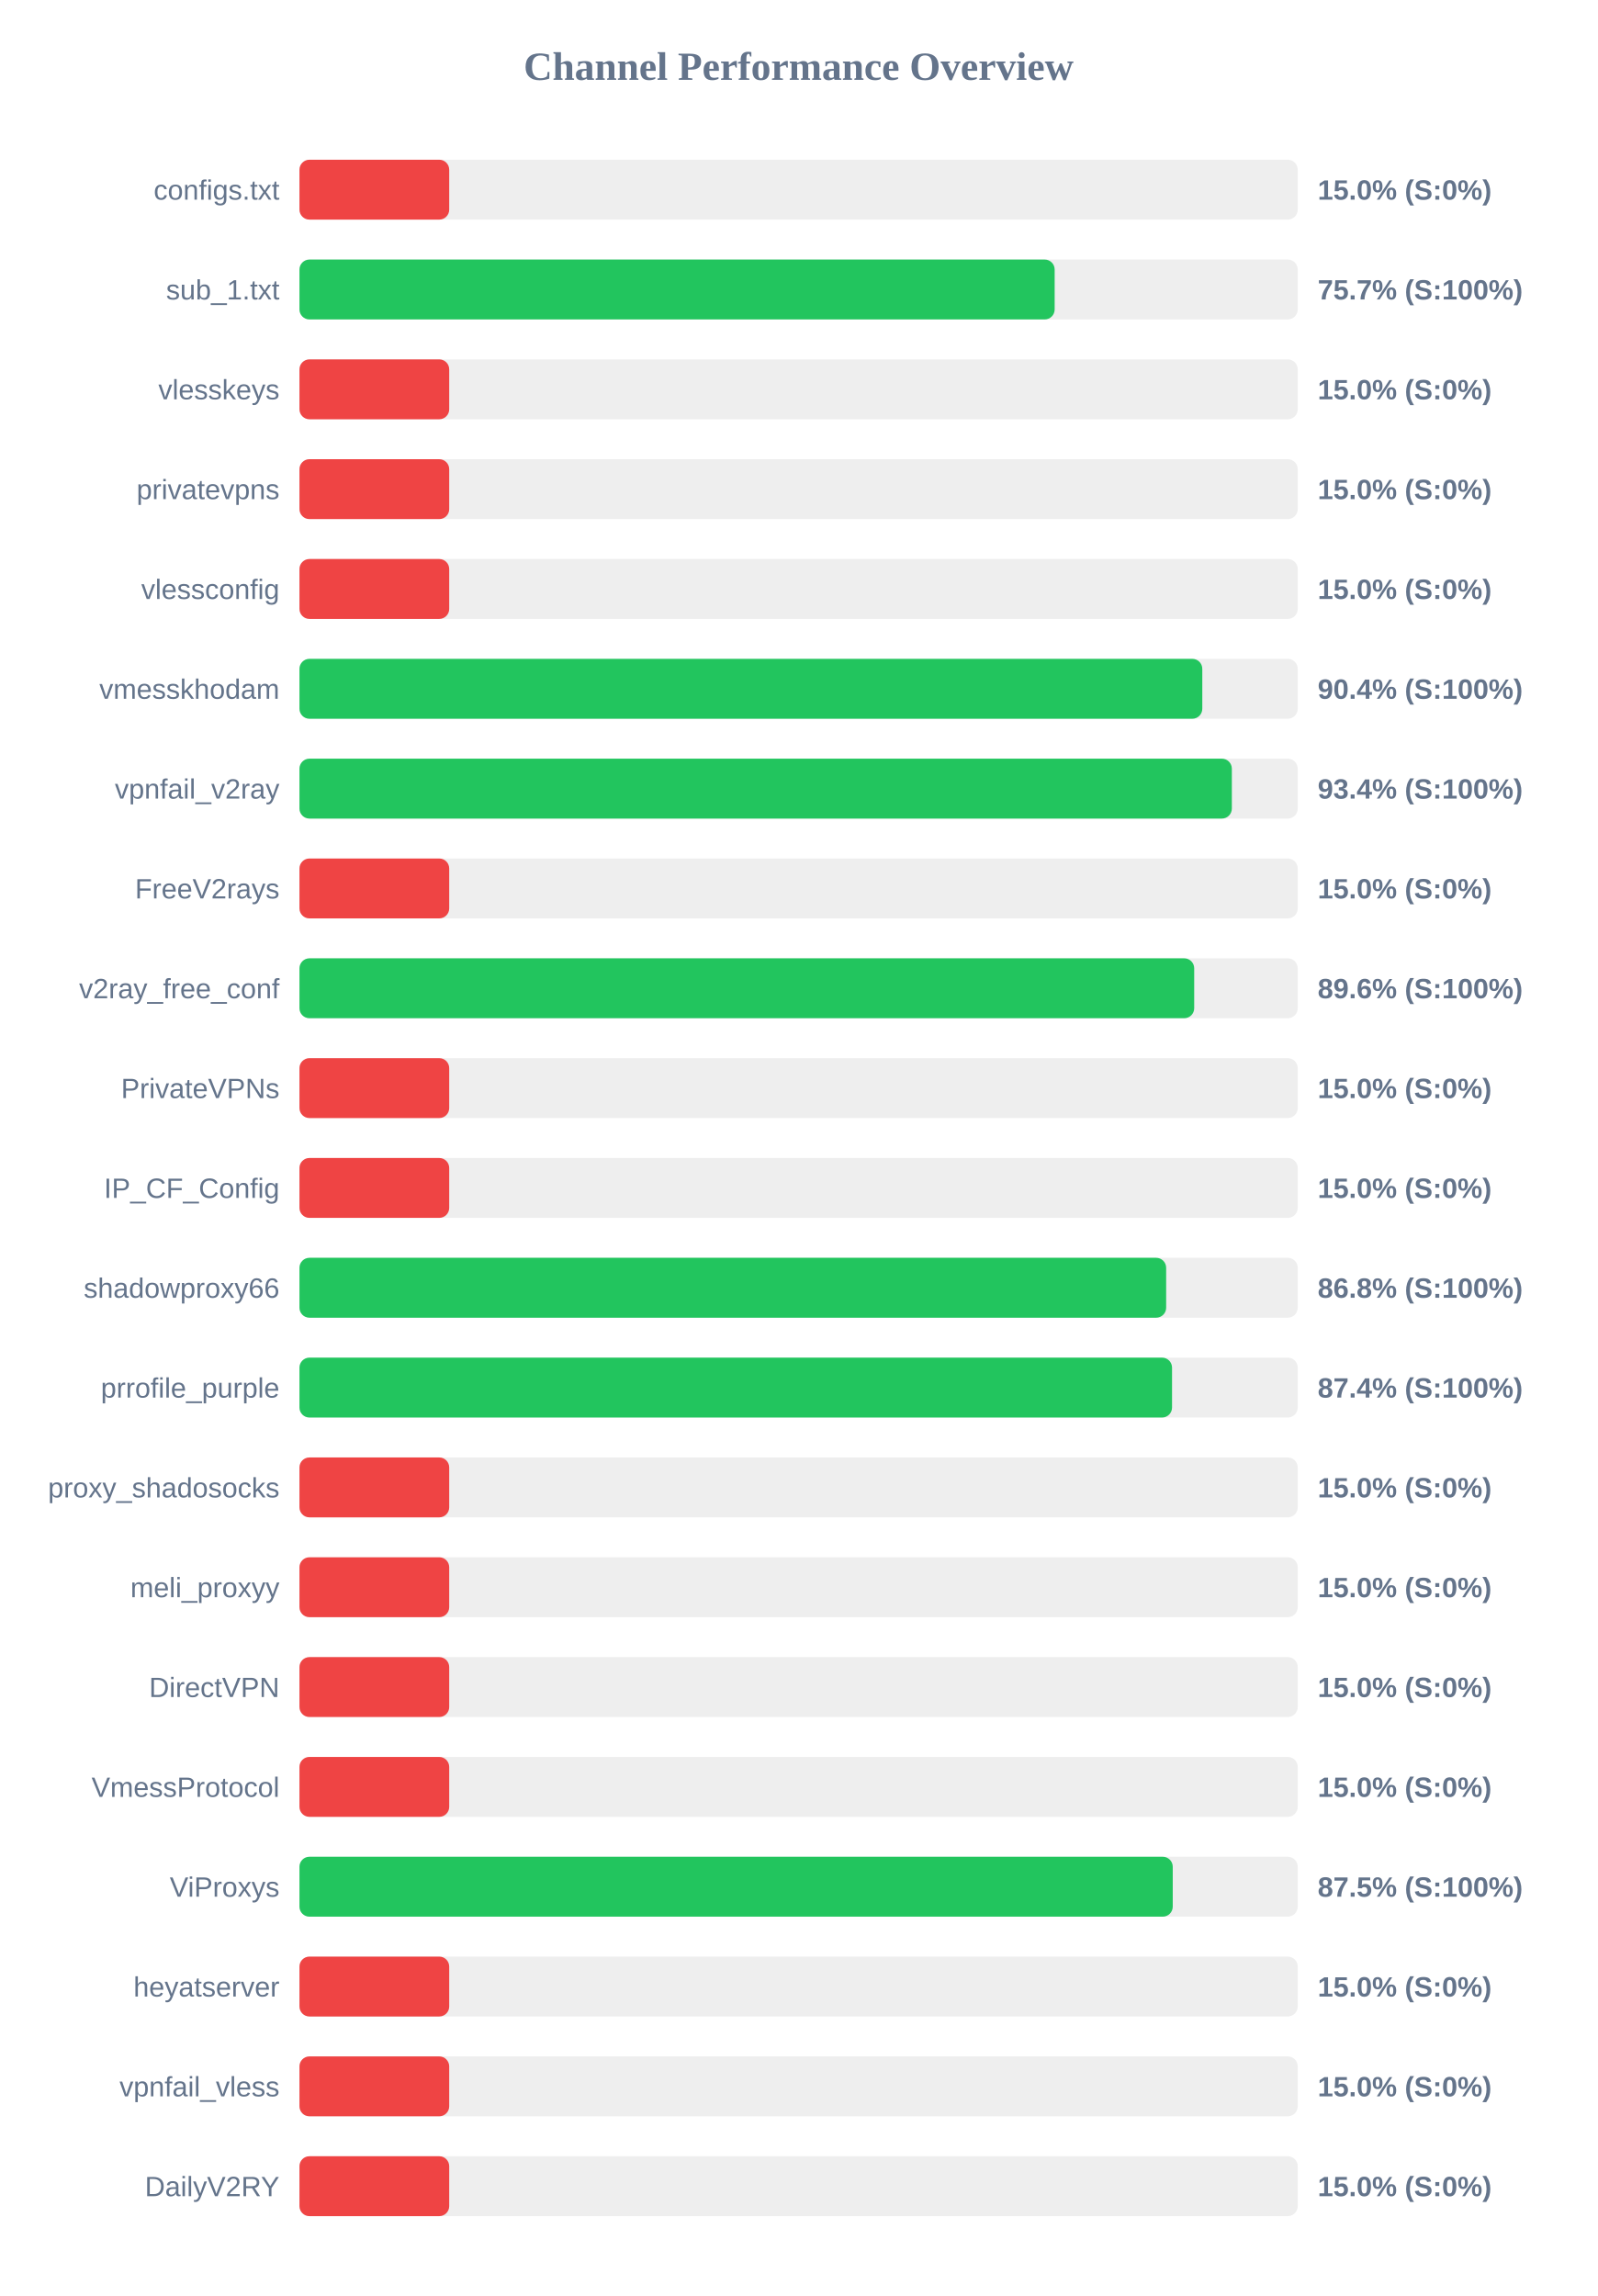
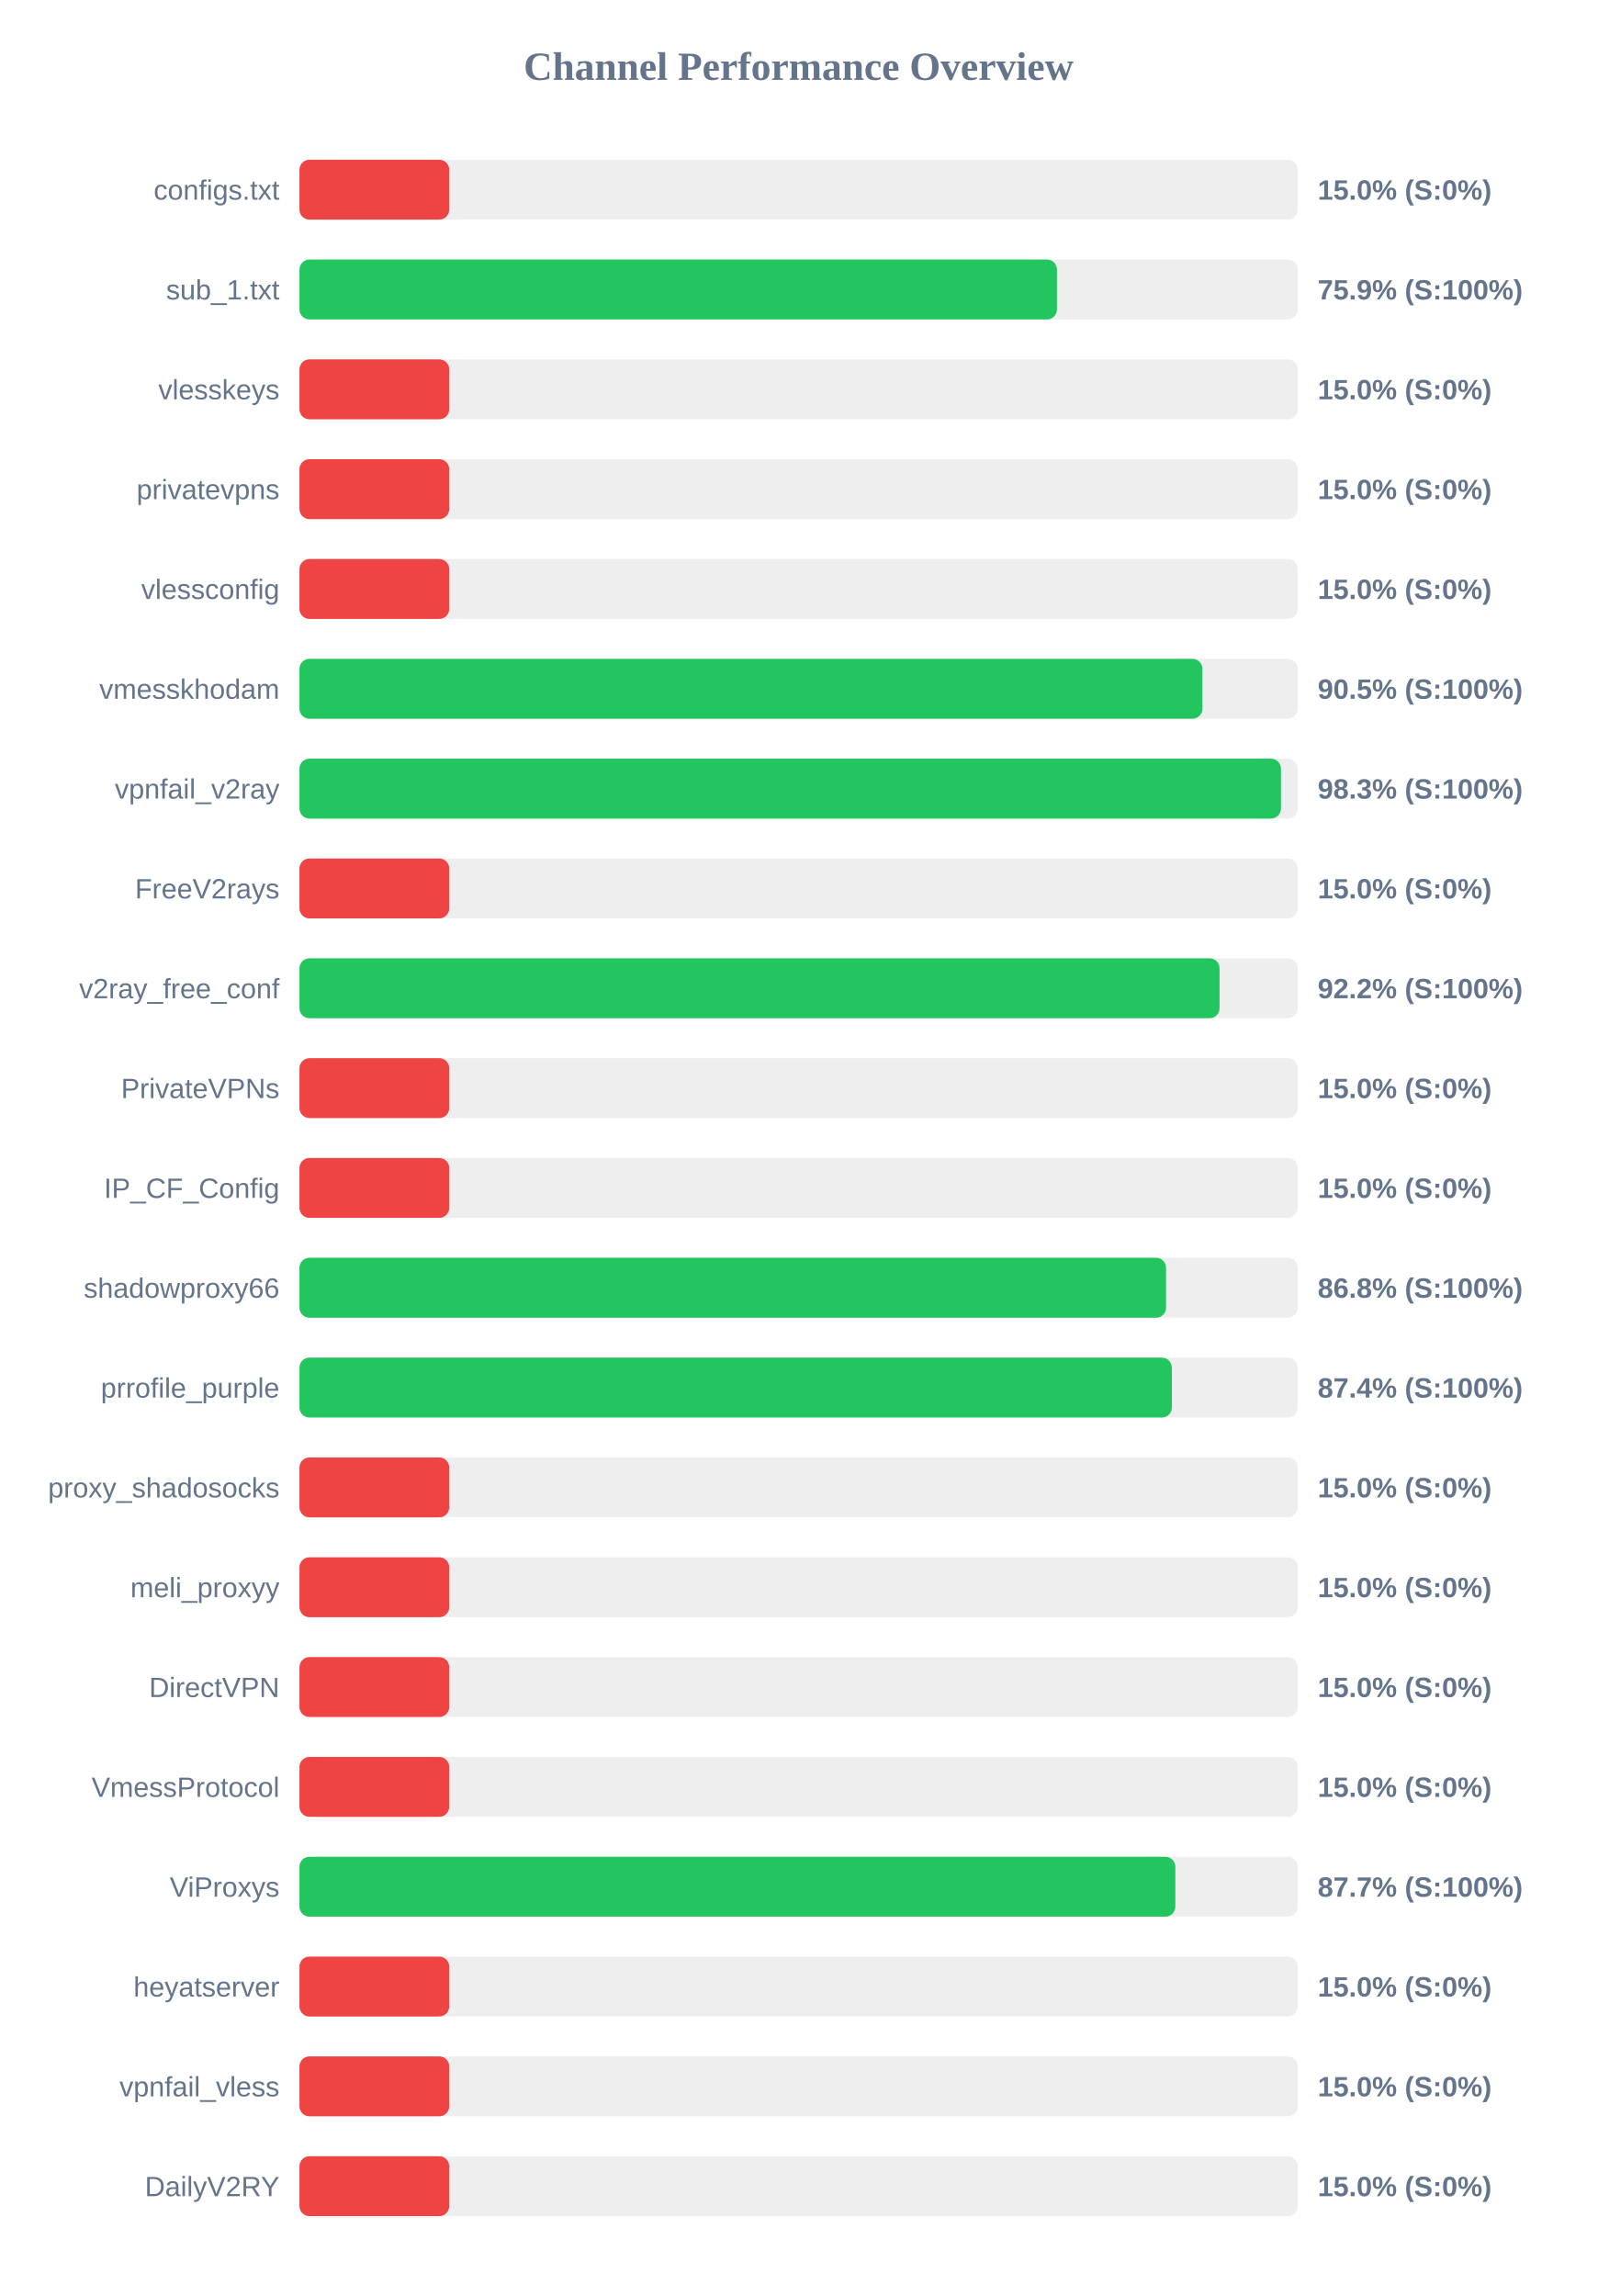
<svg xmlns="http://www.w3.org/2000/svg" width="800" height="1150" version="1.1">
  <style>
        .row { font: 14px Arial; fill: #64748b; }
        .score { font: bold 14px Arial; fill: #64748b; }
    </style>
  <text x="400" y="40" text-anchor="middle" font-size="20px" font-weight="bold" fill="#64748b">Channel Performance Overview</text>
  <rect x="150" y="80" width="500" height="30" fill="#eee" rx="5" />
  <rect x="150" y="80" width="75.0" height="30" fill="#ef4444" rx="5" />
  <text x="140" y="100" text-anchor="end" class="row">configs.txt</text>
  <text x="660" y="100" text-anchor="start" class="score">15.0% (S:0%)</text>
  <rect x="150" y="130" width="500" height="30" fill="#eee" rx="5" />
-   <rect x="150" y="130" width="378.25" height="30" fill="#22c55e" rx="5" />
+   <rect x="150" y="130" width="379.4" height="30" fill="#22c55e" rx="5" />
  <text x="140" y="150" text-anchor="end" class="row">sub_1.txt</text>
-   <text x="660" y="150" text-anchor="start" class="score">75.7% (S:100%)</text>
+   <text x="660" y="150" text-anchor="start" class="score">75.9% (S:100%)</text>
  <rect x="150" y="180" width="500" height="30" fill="#eee" rx="5" />
  <rect x="150" y="180" width="75.0" height="30" fill="#ef4444" rx="5" />
  <text x="140" y="200" text-anchor="end" class="row">vlesskeys</text>
  <text x="660" y="200" text-anchor="start" class="score">15.0% (S:0%)</text>
  <rect x="150" y="230" width="500" height="30" fill="#eee" rx="5" />
  <rect x="150" y="230" width="75.0" height="30" fill="#ef4444" rx="5" />
  <text x="140" y="250" text-anchor="end" class="row">privatevpns</text>
  <text x="660" y="250" text-anchor="start" class="score">15.0% (S:0%)</text>
  <rect x="150" y="280" width="500" height="30" fill="#eee" rx="5" />
  <rect x="150" y="280" width="75.0" height="30" fill="#ef4444" rx="5" />
  <text x="140" y="300" text-anchor="end" class="row">vlessconfig</text>
  <text x="660" y="300" text-anchor="start" class="score">15.0% (S:0%)</text>
  <rect x="150" y="330" width="500" height="30" fill="#eee" rx="5" />
-   <rect x="150" y="330" width="452.2" height="30" fill="#22c55e" rx="5" />
+   <rect x="150" y="330" width="452.25" height="30" fill="#22c55e" rx="5" />
  <text x="140" y="350" text-anchor="end" class="row">vmesskhodam</text>
-   <text x="660" y="350" text-anchor="start" class="score">90.4% (S:100%)</text>
+   <text x="660" y="350" text-anchor="start" class="score">90.5% (S:100%)</text>
  <rect x="150" y="380" width="500" height="30" fill="#eee" rx="5" />
-   <rect x="150" y="380" width="467.0" height="30" fill="#22c55e" rx="5" />
+   <rect x="150" y="380" width="491.6" height="30" fill="#22c55e" rx="5" />
  <text x="140" y="400" text-anchor="end" class="row">vpnfail_v2ray</text>
-   <text x="660" y="400" text-anchor="start" class="score">93.4% (S:100%)</text>
+   <text x="660" y="400" text-anchor="start" class="score">98.3% (S:100%)</text>
  <rect x="150" y="430" width="500" height="30" fill="#eee" rx="5" />
  <rect x="150" y="430" width="75.0" height="30" fill="#ef4444" rx="5" />
  <text x="140" y="450" text-anchor="end" class="row">FreeV2rays</text>
  <text x="660" y="450" text-anchor="start" class="score">15.0% (S:0%)</text>
  <rect x="150" y="480" width="500" height="30" fill="#eee" rx="5" />
-   <rect x="150" y="480" width="448.15" height="30" fill="#22c55e" rx="5" />
+   <rect x="150" y="480" width="460.85" height="30" fill="#22c55e" rx="5" />
  <text x="140" y="500" text-anchor="end" class="row">v2ray_free_conf</text>
-   <text x="660" y="500" text-anchor="start" class="score">89.6% (S:100%)</text>
+   <text x="660" y="500" text-anchor="start" class="score">92.2% (S:100%)</text>
  <rect x="150" y="530" width="500" height="30" fill="#eee" rx="5" />
  <rect x="150" y="530" width="75.0" height="30" fill="#ef4444" rx="5" />
  <text x="140" y="550" text-anchor="end" class="row">PrivateVPNs</text>
  <text x="660" y="550" text-anchor="start" class="score">15.0% (S:0%)</text>
  <rect x="150" y="580" width="500" height="30" fill="#eee" rx="5" />
  <rect x="150" y="580" width="75.0" height="30" fill="#ef4444" rx="5" />
  <text x="140" y="600" text-anchor="end" class="row">IP_CF_Config</text>
  <text x="660" y="600" text-anchor="start" class="score">15.0% (S:0%)</text>
  <rect x="150" y="630" width="500" height="30" fill="#eee" rx="5" />
-   <rect x="150" y="630" width="434.1" height="30" fill="#22c55e" rx="5" />
+   <rect x="150" y="630" width="434.05" height="30" fill="#22c55e" rx="5" />
  <text x="140" y="650" text-anchor="end" class="row">shadowproxy66</text>
  <text x="660" y="650" text-anchor="start" class="score">86.8% (S:100%)</text>
  <rect x="150" y="680" width="500" height="30" fill="#eee" rx="5" />
-   <rect x="150" y="680" width="437.05" height="30" fill="#22c55e" rx="5" />
+   <rect x="150" y="680" width="436.95" height="30" fill="#22c55e" rx="5" />
  <text x="140" y="700" text-anchor="end" class="row">prrofile_purple</text>
  <text x="660" y="700" text-anchor="start" class="score">87.4% (S:100%)</text>
  <rect x="150" y="730" width="500" height="30" fill="#eee" rx="5" />
  <rect x="150" y="730" width="75.0" height="30" fill="#ef4444" rx="5" />
  <text x="140" y="750" text-anchor="end" class="row">proxy_shadosocks</text>
  <text x="660" y="750" text-anchor="start" class="score">15.0% (S:0%)</text>
  <rect x="150" y="780" width="500" height="30" fill="#eee" rx="5" />
  <rect x="150" y="780" width="75.0" height="30" fill="#ef4444" rx="5" />
  <text x="140" y="800" text-anchor="end" class="row">meli_proxyy</text>
  <text x="660" y="800" text-anchor="start" class="score">15.0% (S:0%)</text>
  <rect x="150" y="830" width="500" height="30" fill="#eee" rx="5" />
  <rect x="150" y="830" width="75.0" height="30" fill="#ef4444" rx="5" />
  <text x="140" y="850" text-anchor="end" class="row">DirectVPN</text>
  <text x="660" y="850" text-anchor="start" class="score">15.0% (S:0%)</text>
  <rect x="150" y="880" width="500" height="30" fill="#eee" rx="5" />
  <rect x="150" y="880" width="75.0" height="30" fill="#ef4444" rx="5" />
  <text x="140" y="900" text-anchor="end" class="row">VmessProtocol</text>
  <text x="660" y="900" text-anchor="start" class="score">15.0% (S:0%)</text>
  <rect x="150" y="930" width="500" height="30" fill="#eee" rx="5" />
-   <rect x="150" y="930" width="437.4" height="30" fill="#22c55e" rx="5" />
+   <rect x="150" y="930" width="438.7" height="30" fill="#22c55e" rx="5" />
  <text x="140" y="950" text-anchor="end" class="row">ViProxys</text>
-   <text x="660" y="950" text-anchor="start" class="score">87.5% (S:100%)</text>
+   <text x="660" y="950" text-anchor="start" class="score">87.7% (S:100%)</text>
  <rect x="150" y="980" width="500" height="30" fill="#eee" rx="5" />
  <rect x="150" y="980" width="75.0" height="30" fill="#ef4444" rx="5" />
  <text x="140" y="1000" text-anchor="end" class="row">heyatserver</text>
  <text x="660" y="1000" text-anchor="start" class="score">15.0% (S:0%)</text>
  <rect x="150" y="1030" width="500" height="30" fill="#eee" rx="5" />
  <rect x="150" y="1030" width="75.0" height="30" fill="#ef4444" rx="5" />
  <text x="140" y="1050" text-anchor="end" class="row">vpnfail_vless</text>
  <text x="660" y="1050" text-anchor="start" class="score">15.0% (S:0%)</text>
  <rect x="150" y="1080" width="500" height="30" fill="#eee" rx="5" />
  <rect x="150" y="1080" width="75.0" height="30" fill="#ef4444" rx="5" />
  <text x="140" y="1100" text-anchor="end" class="row">DailyV2RY</text>
  <text x="660" y="1100" text-anchor="start" class="score">15.0% (S:0%)</text>
</svg>
